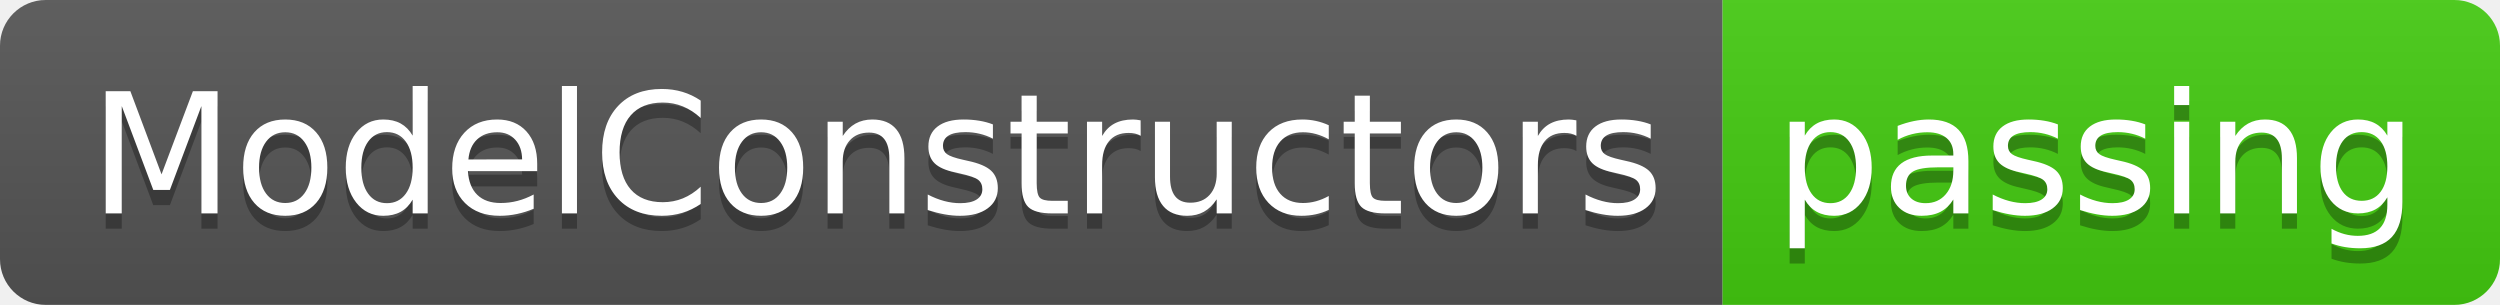
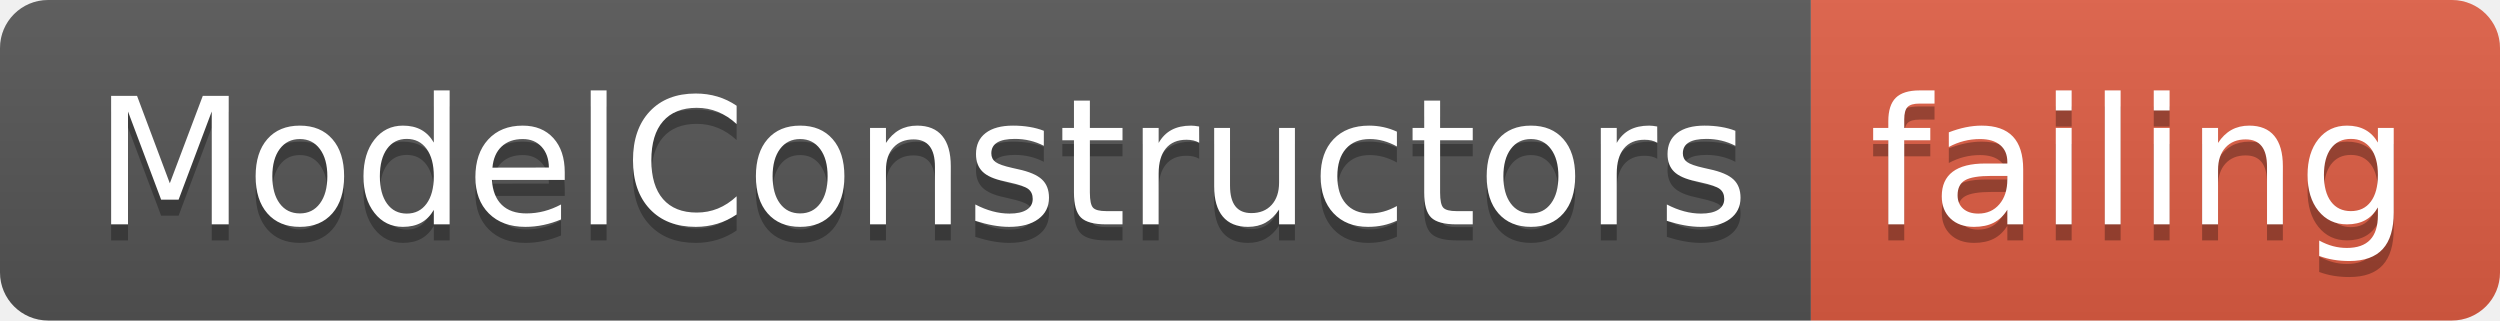
- <svg xmlns="http://www.w3.org/2000/svg" width="164" height="20">
+ <svg xmlns="http://www.w3.org/2000/svg" width="156" height="20">
  <linearGradient id="smooth" x2="0" y2="100%">
    <stop offset="0" stop-color="#bbb" stop-opacity=".1" />
    <stop offset="1" stop-opacity=".1" />
  </linearGradient>
  <clipPath id="round">
-     <rect width="164" height="20" rx="3" fill="#fff" />
+     <rect width="156" height="20" rx="3" fill="#fff" />
  </clipPath>
  <g clip-path="url(#round)">
    <rect width="113" height="20" fill="#555" />
-     <rect x="113" width="51" height="20" fill="#4c1" />
-     <rect width="164" height="20" fill="url(#smooth)" />
+     <rect x="113" width="43" height="20" fill="#e05d44" />
+     <rect width="156" height="20" fill="url(#smooth)" />
  </g>
  <g fill="#fff" text-anchor="middle" font-family="DejaVu Sans,Verdana,Geneva,sans-serif" font-size="110">
    <text x="575" y="150" fill="#010101" fill-opacity=".3" transform="scale(0.1)" textLength="1030" lengthAdjust="spacing">ModelConstructors</text>
    <text x="575" y="140" transform="scale(0.1)" textLength="1030" lengthAdjust="spacing">ModelConstructors</text>
-     <text x="1375" y="150" fill="#010101" fill-opacity=".3" transform="scale(0.1)" textLength="410" lengthAdjust="spacing">passing</text>
-     <text x="1375" y="140" transform="scale(0.1)" textLength="410" lengthAdjust="spacing">passing</text>
+     <text x="1335" y="150" fill="#010101" fill-opacity=".3" transform="scale(0.1)" textLength="330" lengthAdjust="spacing">failing</text>
+     <text x="1335" y="140" transform="scale(0.1)" textLength="330" lengthAdjust="spacing">failing</text>
  </g>
</svg>
